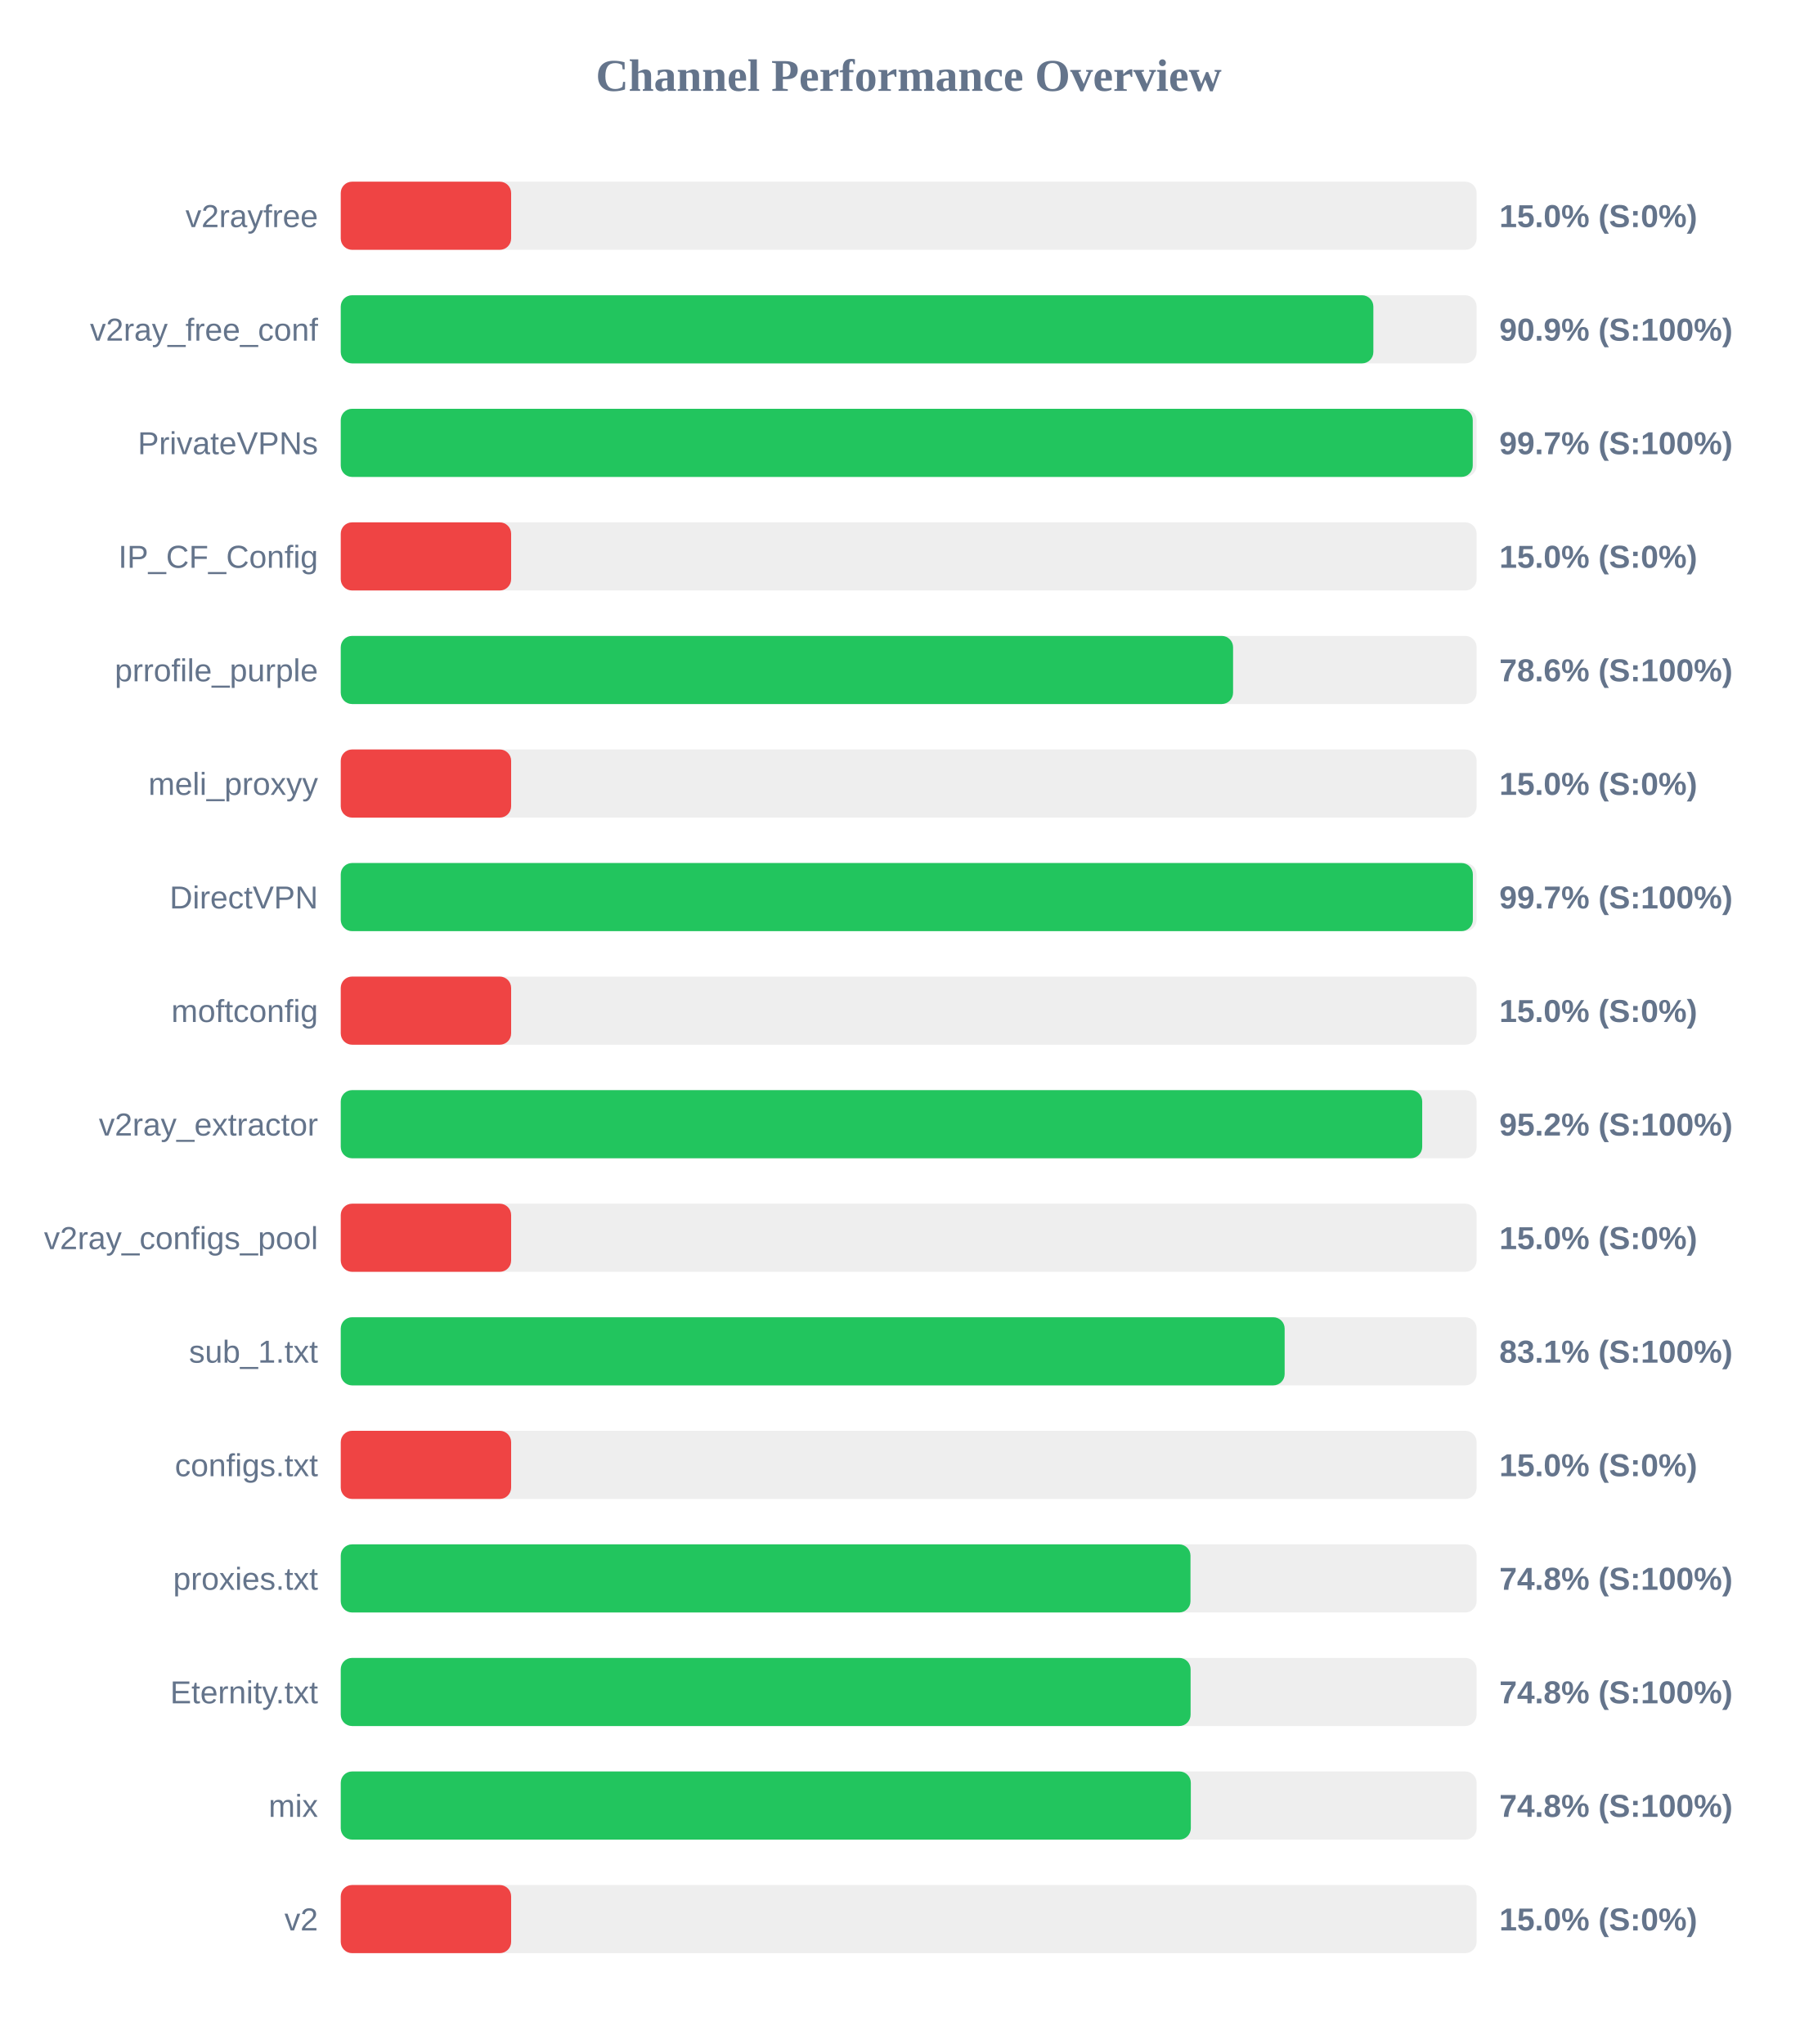
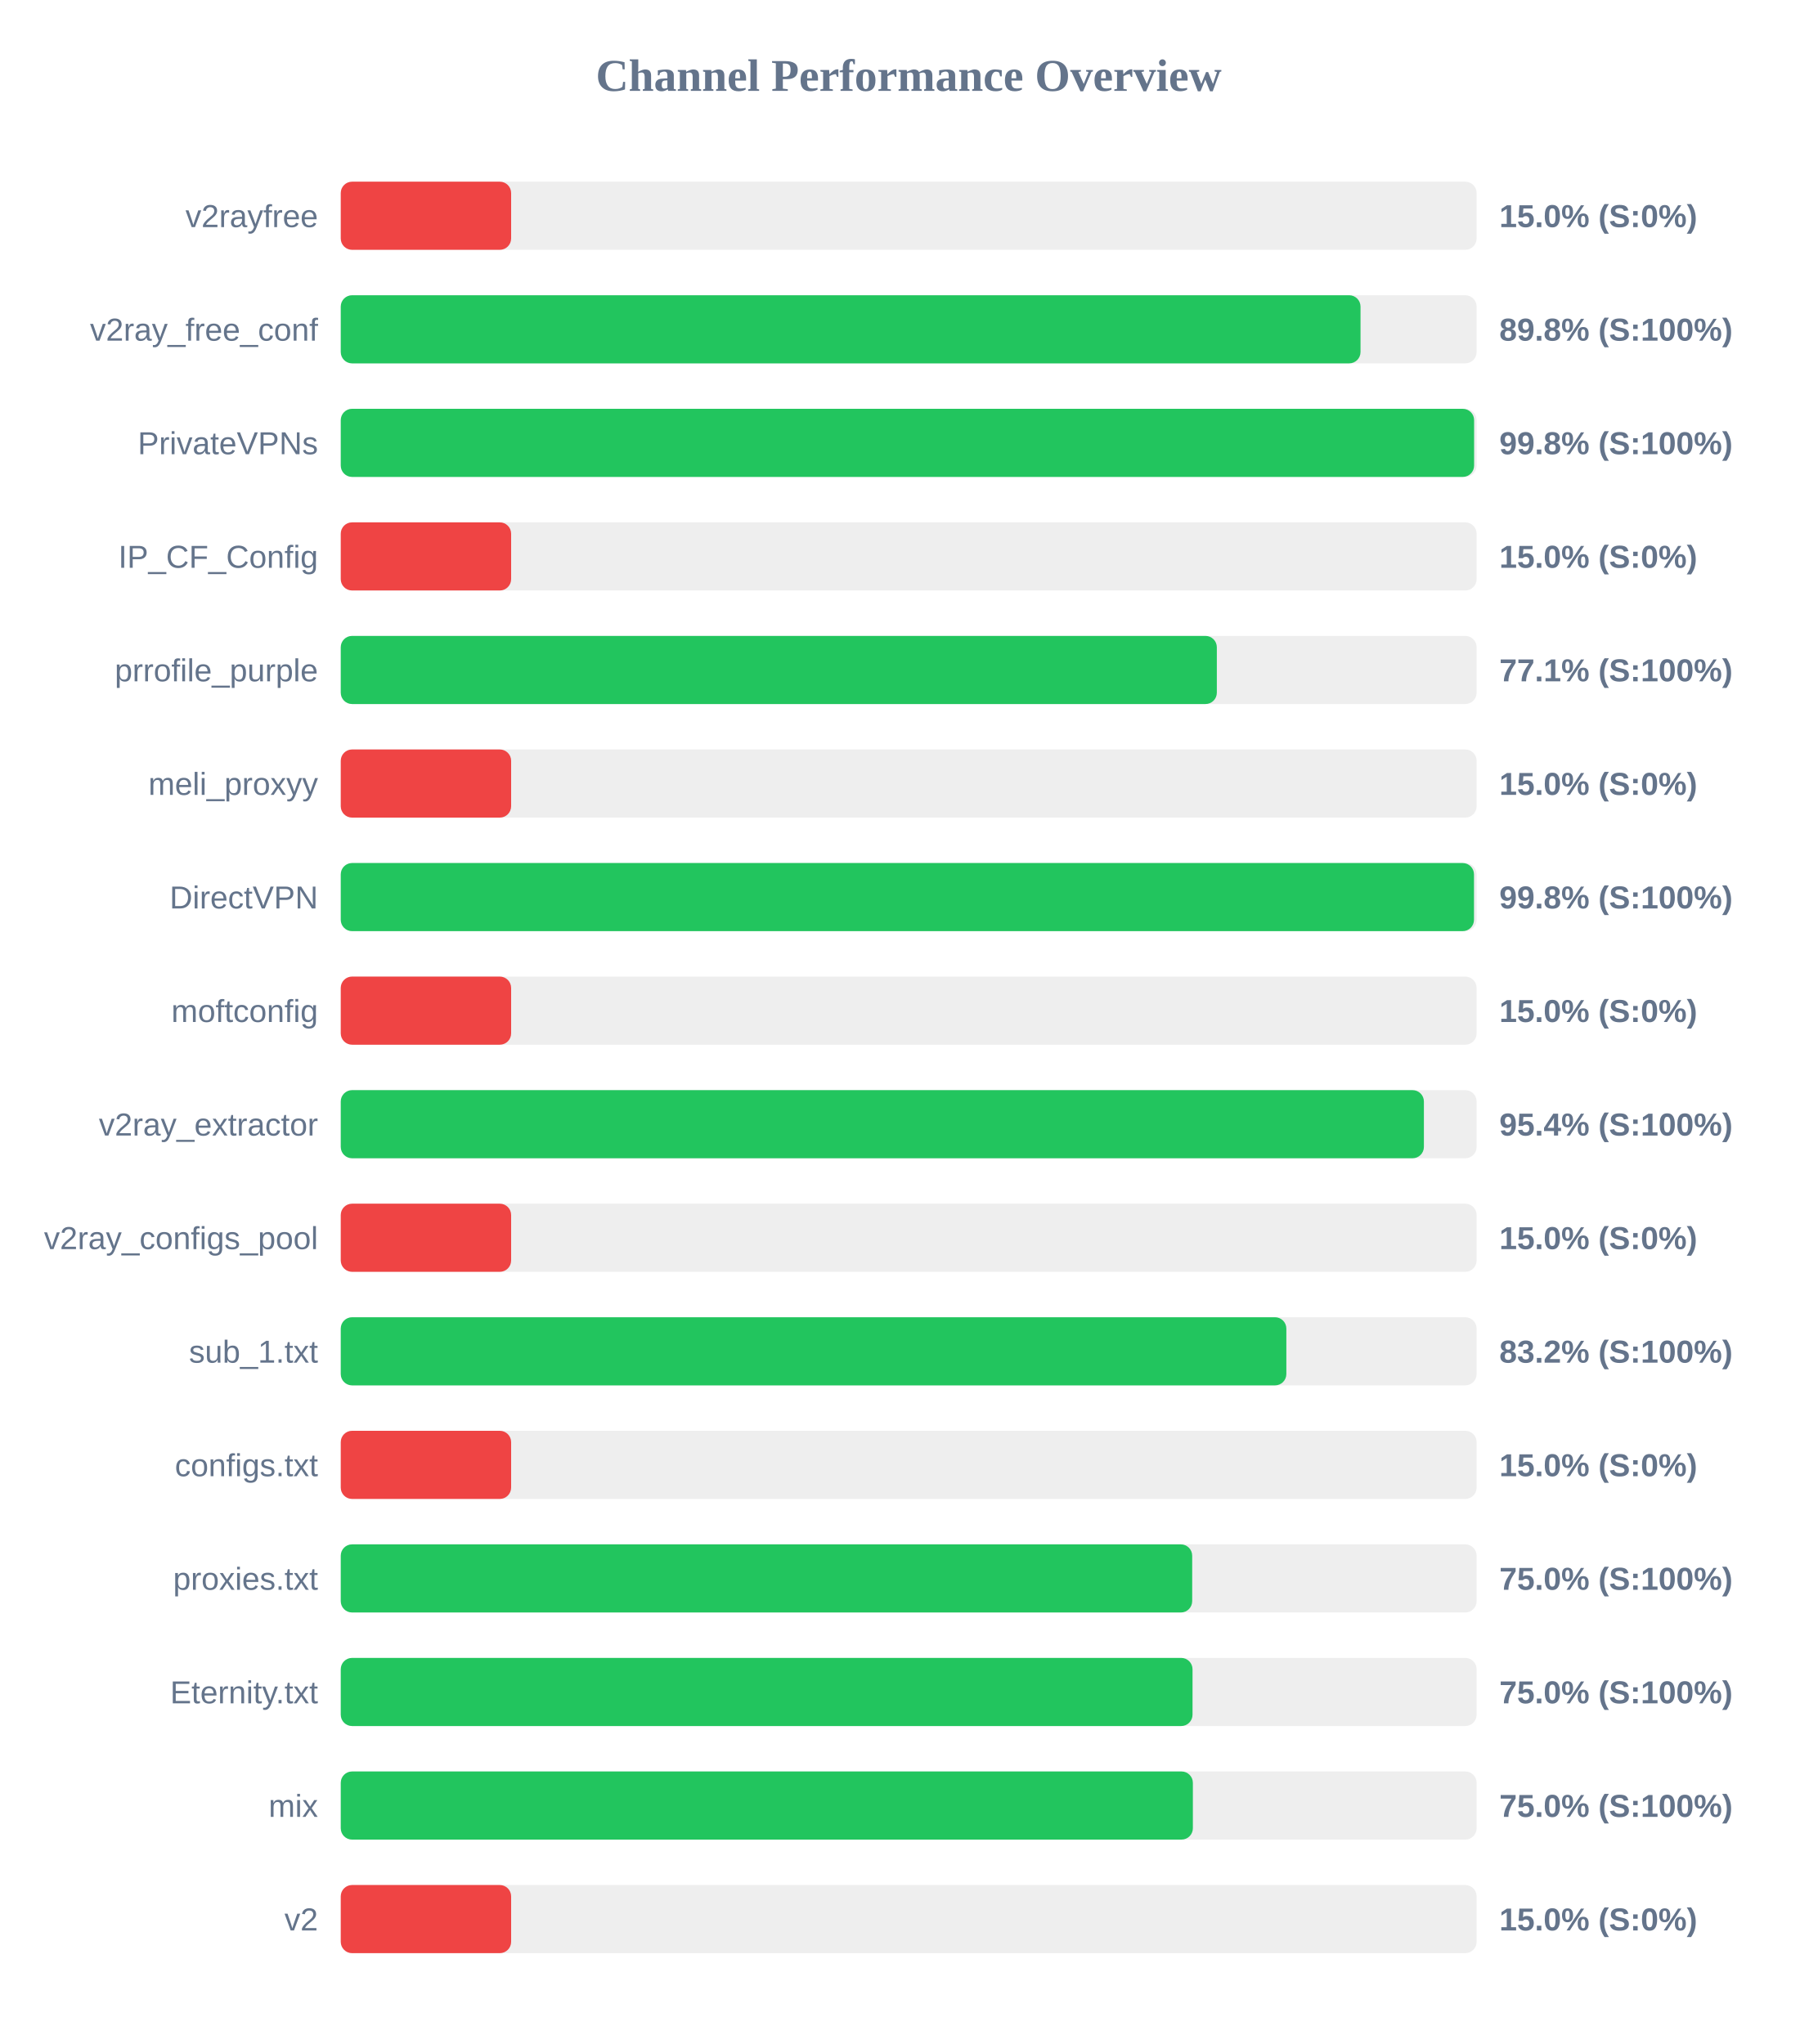
<svg xmlns="http://www.w3.org/2000/svg" width="800" height="900" version="1.1">
  <style>
        .row { font: 14px Arial; fill: #64748b; }
        .score { font: bold 14px Arial; fill: #64748b; }
    </style>
  <text x="400" y="40" text-anchor="middle" font-size="20px" font-weight="bold" fill="#64748b">Channel Performance Overview</text>
  <rect x="150" y="80" width="500" height="30" fill="#eee" rx="5" />
  <rect x="150" y="80" width="75.0" height="30" fill="#ef4444" rx="5" />
  <text x="140" y="100" text-anchor="end" class="row">v2rayfree</text>
  <text x="660" y="100" text-anchor="start" class="score">15.0% (S:0%)</text>
  <rect x="150" y="130" width="500" height="30" fill="#eee" rx="5" />
-   <rect x="150" y="130" width="454.55" height="30" fill="#22c55e" rx="5" />
+   <rect x="150" y="130" width="448.9" height="30" fill="#22c55e" rx="5" />
  <text x="140" y="150" text-anchor="end" class="row">v2ray_free_conf</text>
-   <text x="660" y="150" text-anchor="start" class="score">90.9% (S:100%)</text>
+   <text x="660" y="150" text-anchor="start" class="score">89.8% (S:100%)</text>
  <rect x="150" y="180" width="500" height="30" fill="#eee" rx="5" />
-   <rect x="150" y="180" width="498.3" height="30" fill="#22c55e" rx="5" />
+   <rect x="150" y="180" width="498.9" height="30" fill="#22c55e" rx="5" />
  <text x="140" y="200" text-anchor="end" class="row">PrivateVPNs</text>
-   <text x="660" y="200" text-anchor="start" class="score">99.7% (S:100%)</text>
+   <text x="660" y="200" text-anchor="start" class="score">99.8% (S:100%)</text>
  <rect x="150" y="230" width="500" height="30" fill="#eee" rx="5" />
  <rect x="150" y="230" width="75.0" height="30" fill="#ef4444" rx="5" />
  <text x="140" y="250" text-anchor="end" class="row">IP_CF_Config</text>
  <text x="660" y="250" text-anchor="start" class="score">15.0% (S:0%)</text>
  <rect x="150" y="280" width="500" height="30" fill="#eee" rx="5" />
-   <rect x="150" y="280" width="392.8" height="30" fill="#22c55e" rx="5" />
+   <rect x="150" y="280" width="385.65" height="30" fill="#22c55e" rx="5" />
  <text x="140" y="300" text-anchor="end" class="row">prrofile_purple</text>
-   <text x="660" y="300" text-anchor="start" class="score">78.6% (S:100%)</text>
+   <text x="660" y="300" text-anchor="start" class="score">77.1% (S:100%)</text>
  <rect x="150" y="330" width="500" height="30" fill="#eee" rx="5" />
  <rect x="150" y="330" width="75.0" height="30" fill="#ef4444" rx="5" />
  <text x="140" y="350" text-anchor="end" class="row">meli_proxyy</text>
  <text x="660" y="350" text-anchor="start" class="score">15.0% (S:0%)</text>
  <rect x="150" y="380" width="500" height="30" fill="#eee" rx="5" />
-   <rect x="150" y="380" width="498.35" height="30" fill="#22c55e" rx="5" />
+   <rect x="150" y="380" width="498.85" height="30" fill="#22c55e" rx="5" />
  <text x="140" y="400" text-anchor="end" class="row">DirectVPN</text>
-   <text x="660" y="400" text-anchor="start" class="score">99.7% (S:100%)</text>
+   <text x="660" y="400" text-anchor="start" class="score">99.8% (S:100%)</text>
  <rect x="150" y="430" width="500" height="30" fill="#eee" rx="5" />
  <rect x="150" y="430" width="75.0" height="30" fill="#ef4444" rx="5" />
  <text x="140" y="450" text-anchor="end" class="row">moftconfig</text>
  <text x="660" y="450" text-anchor="start" class="score">15.0% (S:0%)</text>
  <rect x="150" y="480" width="500" height="30" fill="#eee" rx="5" />
-   <rect x="150" y="480" width="476.05" height="30" fill="#22c55e" rx="5" />
+   <rect x="150" y="480" width="476.8" height="30" fill="#22c55e" rx="5" />
  <text x="140" y="500" text-anchor="end" class="row">v2ray_extractor</text>
-   <text x="660" y="500" text-anchor="start" class="score">95.2% (S:100%)</text>
+   <text x="660" y="500" text-anchor="start" class="score">95.4% (S:100%)</text>
  <rect x="150" y="530" width="500" height="30" fill="#eee" rx="5" />
  <rect x="150" y="530" width="75.0" height="30" fill="#ef4444" rx="5" />
  <text x="140" y="550" text-anchor="end" class="row">v2ray_configs_pool</text>
  <text x="660" y="550" text-anchor="start" class="score">15.0% (S:0%)</text>
  <rect x="150" y="580" width="500" height="30" fill="#eee" rx="5" />
-   <rect x="150" y="580" width="415.5" height="30" fill="#22c55e" rx="5" />
+   <rect x="150" y="580" width="416.25" height="30" fill="#22c55e" rx="5" />
  <text x="140" y="600" text-anchor="end" class="row">sub_1.txt</text>
-   <text x="660" y="600" text-anchor="start" class="score">83.1% (S:100%)</text>
+   <text x="660" y="600" text-anchor="start" class="score">83.2% (S:100%)</text>
  <rect x="150" y="630" width="500" height="30" fill="#eee" rx="5" />
  <rect x="150" y="630" width="75.0" height="30" fill="#ef4444" rx="5" />
  <text x="140" y="650" text-anchor="end" class="row">configs.txt</text>
  <text x="660" y="650" text-anchor="start" class="score">15.0% (S:0%)</text>
  <rect x="150" y="680" width="500" height="30" fill="#eee" rx="5" />
-   <rect x="150" y="680" width="374.05" height="30" fill="#22c55e" rx="5" />
+   <rect x="150" y="680" width="374.8" height="30" fill="#22c55e" rx="5" />
  <text x="140" y="700" text-anchor="end" class="row">proxies.txt</text>
-   <text x="660" y="700" text-anchor="start" class="score">74.8% (S:100%)</text>
+   <text x="660" y="700" text-anchor="start" class="score">75.0% (S:100%)</text>
  <rect x="150" y="730" width="500" height="30" fill="#eee" rx="5" />
-   <rect x="150" y="730" width="374.1" height="30" fill="#22c55e" rx="5" />
+   <rect x="150" y="730" width="374.95" height="30" fill="#22c55e" rx="5" />
  <text x="140" y="750" text-anchor="end" class="row">Eternity.txt</text>
-   <text x="660" y="750" text-anchor="start" class="score">74.8% (S:100%)</text>
+   <text x="660" y="750" text-anchor="start" class="score">75.0% (S:100%)</text>
  <rect x="150" y="780" width="500" height="30" fill="#eee" rx="5" />
-   <rect x="150" y="780" width="374.2" height="30" fill="#22c55e" rx="5" />
+   <rect x="150" y="780" width="375.1" height="30" fill="#22c55e" rx="5" />
  <text x="140" y="800" text-anchor="end" class="row">mix</text>
-   <text x="660" y="800" text-anchor="start" class="score">74.8% (S:100%)</text>
+   <text x="660" y="800" text-anchor="start" class="score">75.0% (S:100%)</text>
  <rect x="150" y="830" width="500" height="30" fill="#eee" rx="5" />
  <rect x="150" y="830" width="75.0" height="30" fill="#ef4444" rx="5" />
  <text x="140" y="850" text-anchor="end" class="row">v2</text>
  <text x="660" y="850" text-anchor="start" class="score">15.0% (S:0%)</text>
</svg>
